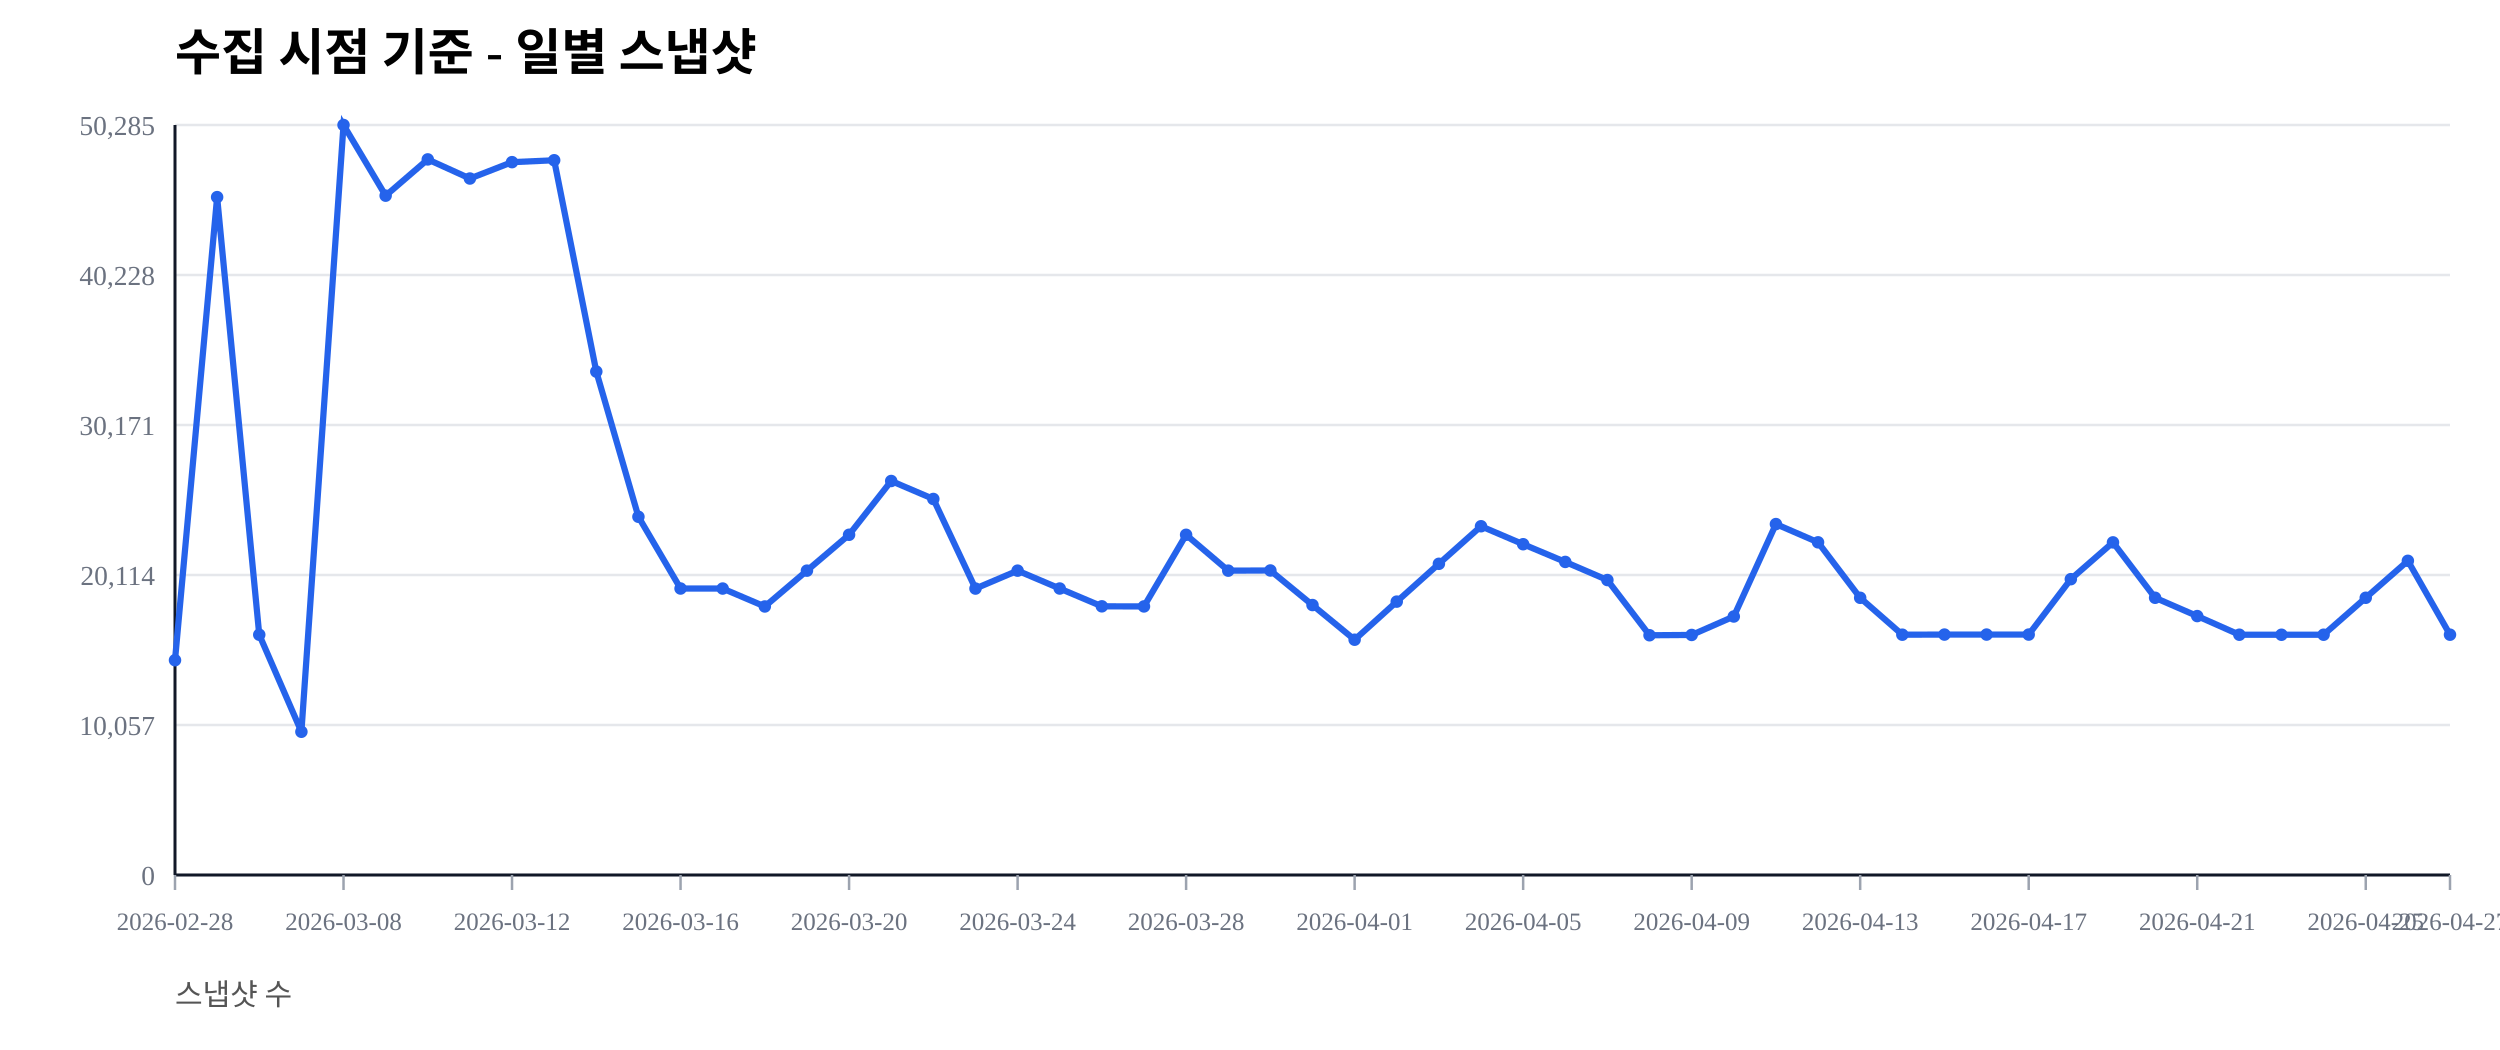
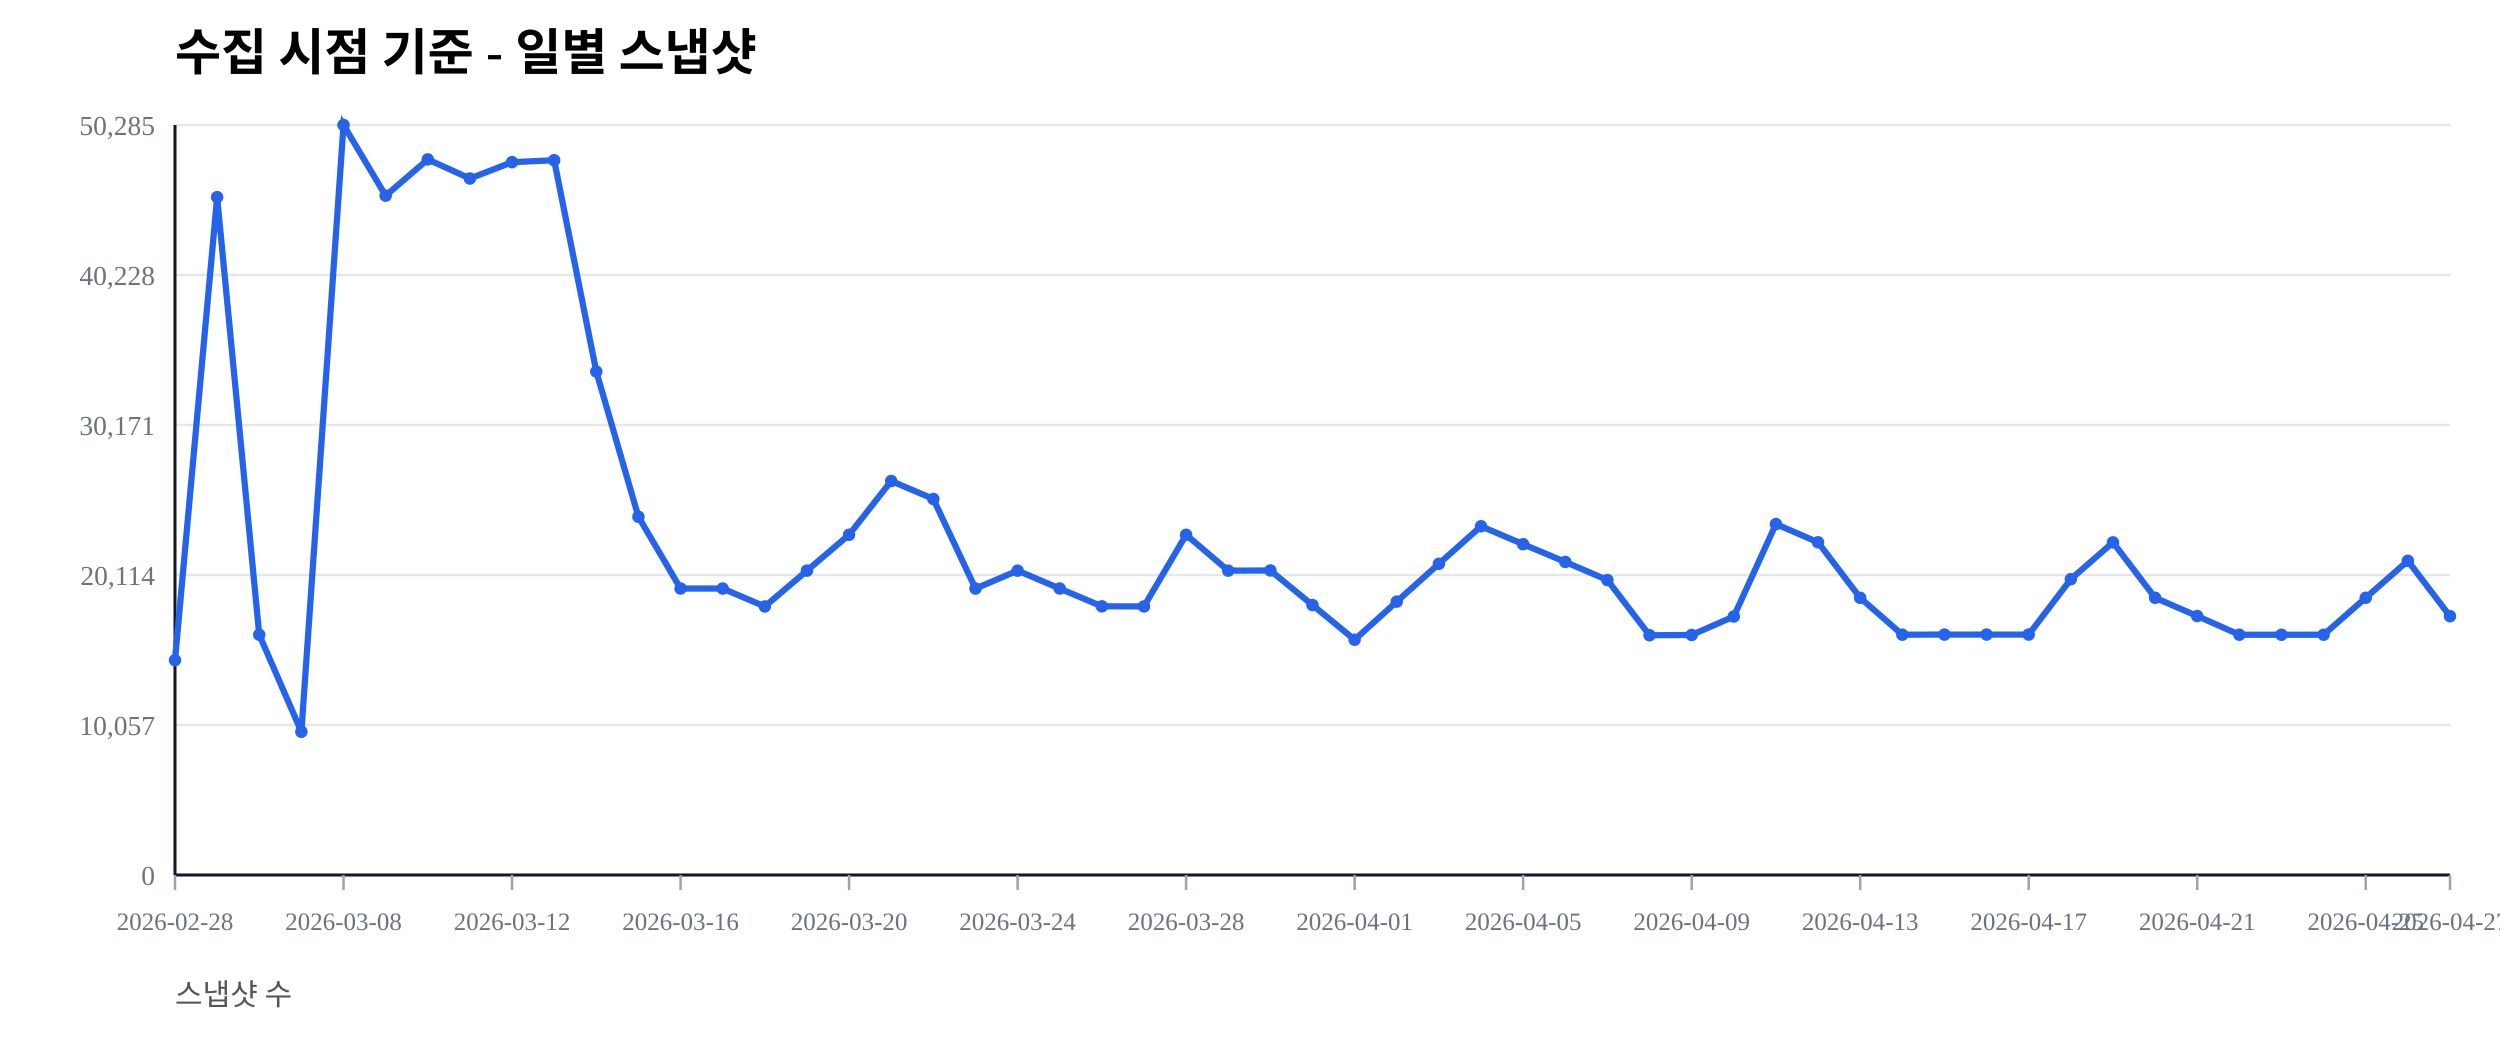
<svg xmlns="http://www.w3.org/2000/svg" width="1000" height="420" viewBox="0 0 1000 420">
  <rect width="100%" height="100%" fill="#ffffff" />
  <text x="70" y="28" font-size="20" font-weight="600">수집 시점 기준 - 일별 스냅샷</text>
  <text x="70" y="402" font-size="12" fill="#555">스냅샷 수</text>
  <line x1="70" y1="350.00" x2="980" y2="350.00" stroke="#e5e7eb" stroke-width="1" />
  <text x="62" y="354.00" font-size="11" fill="#6b7280" text-anchor="end">0</text>
  <line x1="70" y1="290.00" x2="980" y2="290.00" stroke="#e5e7eb" stroke-width="1" />
  <text x="62" y="294.00" font-size="11" fill="#6b7280" text-anchor="end">10,057</text>
  <line x1="70" y1="230.00" x2="980" y2="230.00" stroke="#e5e7eb" stroke-width="1" />
  <text x="62" y="234.00" font-size="11" fill="#6b7280" text-anchor="end">20,114</text>
  <line x1="70" y1="170.00" x2="980" y2="170.00" stroke="#e5e7eb" stroke-width="1" />
  <text x="62" y="174.00" font-size="11" fill="#6b7280" text-anchor="end">30,171</text>
  <line x1="70" y1="110.00" x2="980" y2="110.00" stroke="#e5e7eb" stroke-width="1" />
  <text x="62" y="114.00" font-size="11" fill="#6b7280" text-anchor="end">40,228</text>
  <line x1="70" y1="50.00" x2="980" y2="50.00" stroke="#e5e7eb" stroke-width="1" />
  <text x="62" y="54.00" font-size="11" fill="#6b7280" text-anchor="end">50,285</text>
  <line x1="70" y1="350" x2="980" y2="350" stroke="#111827" stroke-width="1.2" />
  <line x1="70" y1="50" x2="70" y2="350" stroke="#111827" stroke-width="1.2" />
  <line x1="70.00" y1="350" x2="70.00" y2="356" stroke="#9ca3af" stroke-width="1" />
  <text x="70.00" y="372" font-size="10" fill="#6b7280" text-anchor="middle">2026-02-28</text>
  <line x1="137.41" y1="350" x2="137.41" y2="356" stroke="#9ca3af" stroke-width="1" />
  <text x="137.41" y="372" font-size="10" fill="#6b7280" text-anchor="middle">2026-03-08</text>
  <line x1="204.81" y1="350" x2="204.81" y2="356" stroke="#9ca3af" stroke-width="1" />
  <text x="204.81" y="372" font-size="10" fill="#6b7280" text-anchor="middle">2026-03-12</text>
  <line x1="272.22" y1="350" x2="272.22" y2="356" stroke="#9ca3af" stroke-width="1" />
  <text x="272.22" y="372" font-size="10" fill="#6b7280" text-anchor="middle">2026-03-16</text>
  <line x1="339.63" y1="350" x2="339.63" y2="356" stroke="#9ca3af" stroke-width="1" />
  <text x="339.63" y="372" font-size="10" fill="#6b7280" text-anchor="middle">2026-03-20</text>
  <line x1="407.04" y1="350" x2="407.04" y2="356" stroke="#9ca3af" stroke-width="1" />
  <text x="407.04" y="372" font-size="10" fill="#6b7280" text-anchor="middle">2026-03-24</text>
  <line x1="474.44" y1="350" x2="474.44" y2="356" stroke="#9ca3af" stroke-width="1" />
  <text x="474.44" y="372" font-size="10" fill="#6b7280" text-anchor="middle">2026-03-28</text>
  <line x1="541.85" y1="350" x2="541.85" y2="356" stroke="#9ca3af" stroke-width="1" />
  <text x="541.85" y="372" font-size="10" fill="#6b7280" text-anchor="middle">2026-04-01</text>
  <line x1="609.26" y1="350" x2="609.26" y2="356" stroke="#9ca3af" stroke-width="1" />
  <text x="609.26" y="372" font-size="10" fill="#6b7280" text-anchor="middle">2026-04-05</text>
  <line x1="676.67" y1="350" x2="676.67" y2="356" stroke="#9ca3af" stroke-width="1" />
  <text x="676.67" y="372" font-size="10" fill="#6b7280" text-anchor="middle">2026-04-09</text>
  <line x1="744.07" y1="350" x2="744.07" y2="356" stroke="#9ca3af" stroke-width="1" />
  <text x="744.07" y="372" font-size="10" fill="#6b7280" text-anchor="middle">2026-04-13</text>
  <line x1="811.48" y1="350" x2="811.48" y2="356" stroke="#9ca3af" stroke-width="1" />
  <text x="811.48" y="372" font-size="10" fill="#6b7280" text-anchor="middle">2026-04-17</text>
  <line x1="878.89" y1="350" x2="878.89" y2="356" stroke="#9ca3af" stroke-width="1" />
  <text x="878.89" y="372" font-size="10" fill="#6b7280" text-anchor="middle">2026-04-21</text>
  <line x1="946.30" y1="350" x2="946.30" y2="356" stroke="#9ca3af" stroke-width="1" />
  <text x="946.30" y="372" font-size="10" fill="#6b7280" text-anchor="middle">2026-04-25</text>
  <line x1="980.00" y1="350" x2="980.00" y2="356" stroke="#9ca3af" stroke-width="1" />
  <text x="980.00" y="372" font-size="10" fill="#6b7280" text-anchor="middle">2026-04-27</text>
-   <polyline fill="none" stroke="#2563eb" stroke-width="2.5" points="70.00,264.08 86.85,78.85 103.70,253.89 120.56,292.71 137.41,50.00 154.26,78.27 171.11,63.76 187.96,71.41 204.81,64.86 221.67,64.10 238.52,148.63 255.37,206.71 272.22,235.41 289.07,235.42 305.93,242.59 322.78,228.26 339.63,213.91 356.48,192.40 373.33,199.59 390.19,235.43 407.04,228.26 423.89,235.41 440.74,242.53 457.59,242.57 474.44,213.92 491.30,228.26 508.15,228.19 525.00,242.02 541.85,255.89 558.70,240.65 575.56,225.52 592.41,210.50 609.26,217.69 626.11,224.77 642.96,232.02 659.81,254.10 676.67,253.98 693.52,246.60 710.37,209.63 727.22,216.93 744.07,239.12 760.93,253.88 777.78,253.83 794.63,253.83 811.48,253.83 828.33,231.67 845.19,216.95 862.04,239.11 878.89,246.43 895.74,253.89 912.59,253.90 929.44,253.89 946.30,239.11 963.15,224.33 980.00,253.88" />
+   <polyline fill="none" stroke="#2563eb" stroke-width="2.5" points="70.00,264.08 86.85,78.85 103.70,253.89 120.56,292.71 137.41,50.00 154.26,78.27 171.11,63.76 187.96,71.41 204.81,64.86 221.67,64.10 238.52,148.63 255.37,206.71 272.22,235.41 289.07,235.42 305.93,242.59 322.78,228.26 339.63,213.91 356.48,192.40 373.33,199.59 390.19,235.43 407.04,228.26 423.89,235.41 440.74,242.53 457.59,242.57 474.44,213.92 491.30,228.26 508.15,228.19 525.00,242.02 541.85,255.89 558.70,240.65 575.56,225.52 592.41,210.50 609.26,217.69 626.11,224.77 642.96,232.02 659.81,254.10 676.67,253.98 693.52,246.60 710.37,209.63 727.22,216.93 744.07,239.12 760.93,253.88 777.78,253.83 794.63,253.83 811.48,253.83 828.33,231.67 845.19,216.95 862.04,239.11 878.89,246.43 895.74,253.89 912.59,253.90 929.44,253.89 946.30,239.11 963.15,224.33 980.00,246.48" />
  <circle cx="70.00" cy="264.08" r="2.5" fill="#2563eb" />
  <circle cx="86.85" cy="78.85" r="2.5" fill="#2563eb" />
  <circle cx="103.70" cy="253.89" r="2.5" fill="#2563eb" />
  <circle cx="120.56" cy="292.71" r="2.5" fill="#2563eb" />
  <circle cx="137.41" cy="50.00" r="2.5" fill="#2563eb" />
  <circle cx="154.26" cy="78.27" r="2.5" fill="#2563eb" />
  <circle cx="171.11" cy="63.76" r="2.5" fill="#2563eb" />
  <circle cx="187.96" cy="71.41" r="2.5" fill="#2563eb" />
  <circle cx="204.81" cy="64.86" r="2.5" fill="#2563eb" />
  <circle cx="221.67" cy="64.10" r="2.5" fill="#2563eb" />
  <circle cx="238.52" cy="148.63" r="2.5" fill="#2563eb" />
  <circle cx="255.37" cy="206.71" r="2.5" fill="#2563eb" />
  <circle cx="272.22" cy="235.41" r="2.5" fill="#2563eb" />
  <circle cx="289.07" cy="235.42" r="2.5" fill="#2563eb" />
  <circle cx="305.93" cy="242.59" r="2.5" fill="#2563eb" />
  <circle cx="322.78" cy="228.26" r="2.5" fill="#2563eb" />
  <circle cx="339.63" cy="213.91" r="2.5" fill="#2563eb" />
  <circle cx="356.48" cy="192.40" r="2.5" fill="#2563eb" />
  <circle cx="373.33" cy="199.59" r="2.5" fill="#2563eb" />
  <circle cx="390.19" cy="235.43" r="2.5" fill="#2563eb" />
  <circle cx="407.04" cy="228.26" r="2.5" fill="#2563eb" />
  <circle cx="423.89" cy="235.41" r="2.5" fill="#2563eb" />
  <circle cx="440.74" cy="242.53" r="2.5" fill="#2563eb" />
  <circle cx="457.59" cy="242.57" r="2.5" fill="#2563eb" />
  <circle cx="474.44" cy="213.92" r="2.5" fill="#2563eb" />
  <circle cx="491.30" cy="228.26" r="2.5" fill="#2563eb" />
  <circle cx="508.15" cy="228.19" r="2.5" fill="#2563eb" />
  <circle cx="525.00" cy="242.02" r="2.5" fill="#2563eb" />
  <circle cx="541.85" cy="255.89" r="2.5" fill="#2563eb" />
  <circle cx="558.70" cy="240.65" r="2.5" fill="#2563eb" />
  <circle cx="575.56" cy="225.52" r="2.5" fill="#2563eb" />
  <circle cx="592.41" cy="210.50" r="2.5" fill="#2563eb" />
  <circle cx="609.26" cy="217.69" r="2.5" fill="#2563eb" />
  <circle cx="626.11" cy="224.77" r="2.5" fill="#2563eb" />
  <circle cx="642.96" cy="232.02" r="2.5" fill="#2563eb" />
  <circle cx="659.81" cy="254.10" r="2.5" fill="#2563eb" />
  <circle cx="676.67" cy="253.98" r="2.5" fill="#2563eb" />
  <circle cx="693.52" cy="246.60" r="2.5" fill="#2563eb" />
  <circle cx="710.37" cy="209.63" r="2.5" fill="#2563eb" />
  <circle cx="727.22" cy="216.93" r="2.5" fill="#2563eb" />
  <circle cx="744.07" cy="239.12" r="2.5" fill="#2563eb" />
  <circle cx="760.93" cy="253.88" r="2.5" fill="#2563eb" />
  <circle cx="777.78" cy="253.83" r="2.5" fill="#2563eb" />
  <circle cx="794.63" cy="253.83" r="2.5" fill="#2563eb" />
  <circle cx="811.48" cy="253.83" r="2.5" fill="#2563eb" />
  <circle cx="828.33" cy="231.67" r="2.5" fill="#2563eb" />
  <circle cx="845.19" cy="216.95" r="2.5" fill="#2563eb" />
  <circle cx="862.04" cy="239.11" r="2.5" fill="#2563eb" />
  <circle cx="878.89" cy="246.43" r="2.5" fill="#2563eb" />
  <circle cx="895.74" cy="253.89" r="2.5" fill="#2563eb" />
  <circle cx="912.59" cy="253.90" r="2.5" fill="#2563eb" />
  <circle cx="929.44" cy="253.89" r="2.5" fill="#2563eb" />
  <circle cx="946.30" cy="239.11" r="2.5" fill="#2563eb" />
  <circle cx="963.15" cy="224.33" r="2.5" fill="#2563eb" />
-   <circle cx="980.00" cy="253.88" r="2.5" fill="#2563eb" />
+   <circle cx="980.00" cy="246.48" r="2.5" fill="#2563eb" />
</svg>
